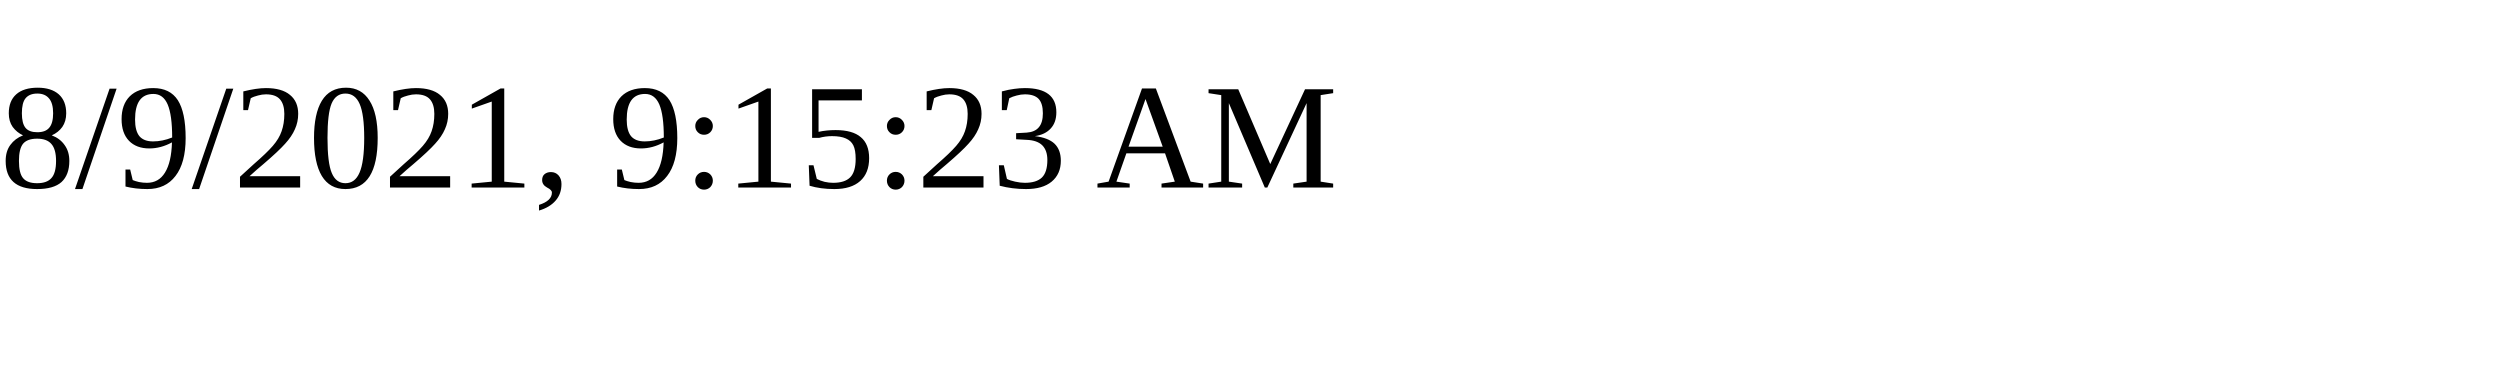
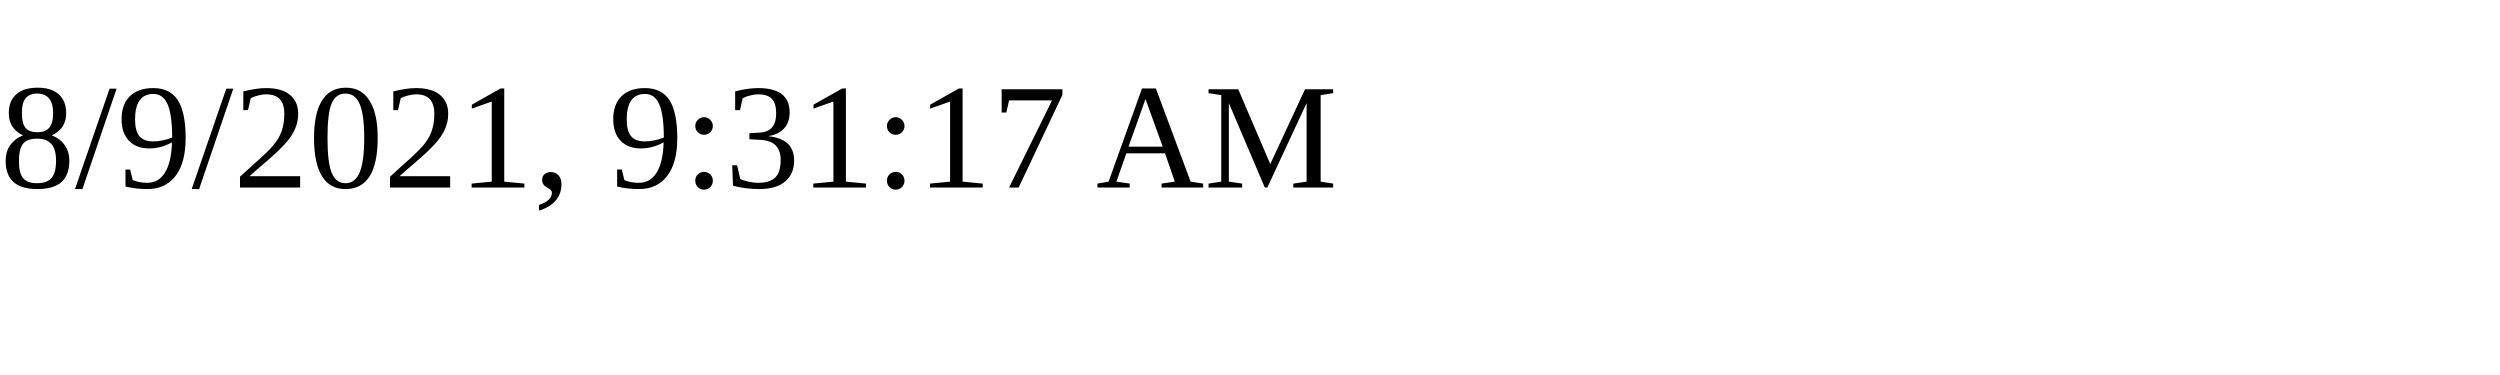
<svg xmlns="http://www.w3.org/2000/svg" height="30" width="200">
-   <text x="0" y="15">8/9/2021, 9:15:23 AM</text>
+   <text x="0" y="15">8/9/2021, 9:31:17 AM</text>
</svg>
